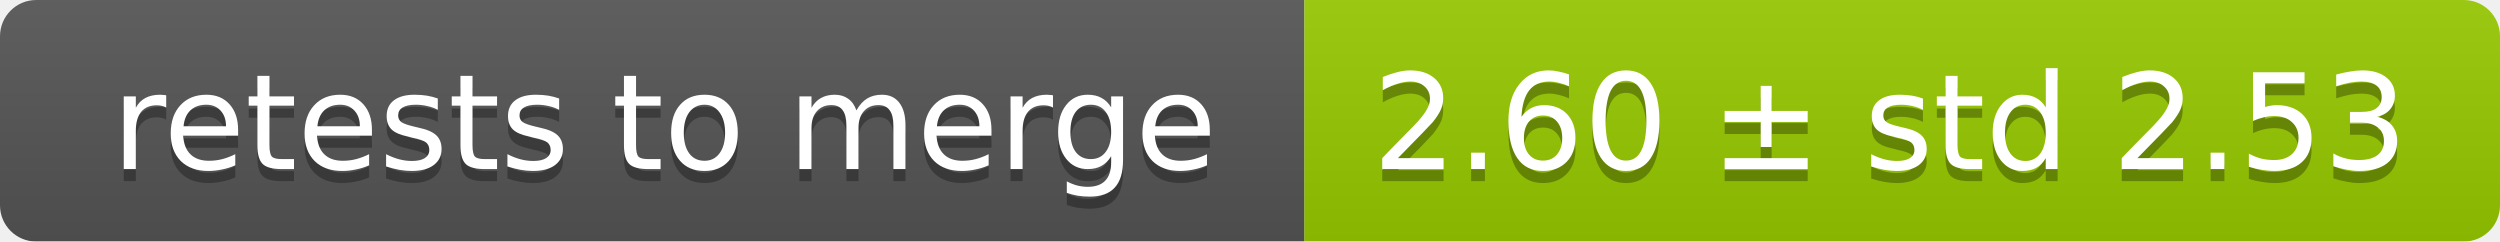
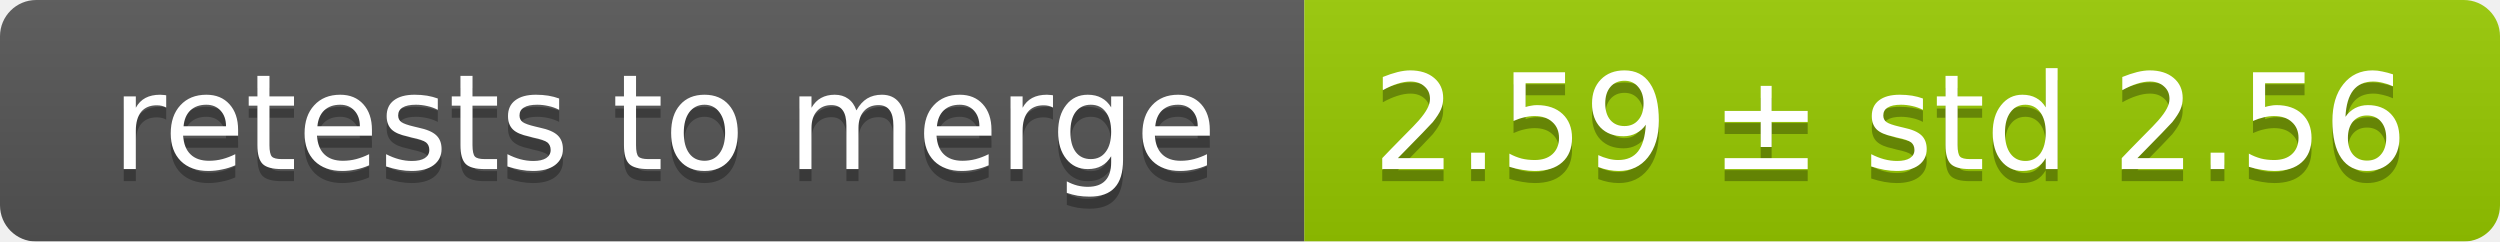
<svg xmlns="http://www.w3.org/2000/svg" width="207" height="20">
  <linearGradient id="smooth" x2="0" y2="100%">
    <stop offset="0" stop-color="#bbb" stop-opacity=".1" />
    <stop offset="1" stop-opacity=".1" />
  </linearGradient>
  <mask id="round">
    <rect width="207" height="20" rx="3" fill="#fff" />
  </mask>
  <g mask="url(#round)">
    <rect width="108" height="20" fill="#555" />
    <rect x="108" width="99" height="20" fill="#97ca00" />
    <rect width="207" height="20" fill="url(#smooth)" />
  </g>
  <g fill="#fff" text-anchor="middle" font-family="DejaVu Sans,Verdana,Geneva,sans-serif" font-size="11">
    <text x="55" y="15" fill="#010101" fill-opacity=".3">retests to merge</text>
    <text x="55" y="14">retests to merge</text>
-     <text x="156.5" y="15" fill="#010101" fill-opacity=".3">2.60 ± std 2.53</text>
-     <text x="156.5" y="14">2.60 ± std 2.53</text>
+     <text x="156.5" y="15" fill="#010101" fill-opacity=".3">2.59 ± std 2.56</text>
+     <text x="156.5" y="14">2.59 ± std 2.56</text>
  </g>
</svg>
